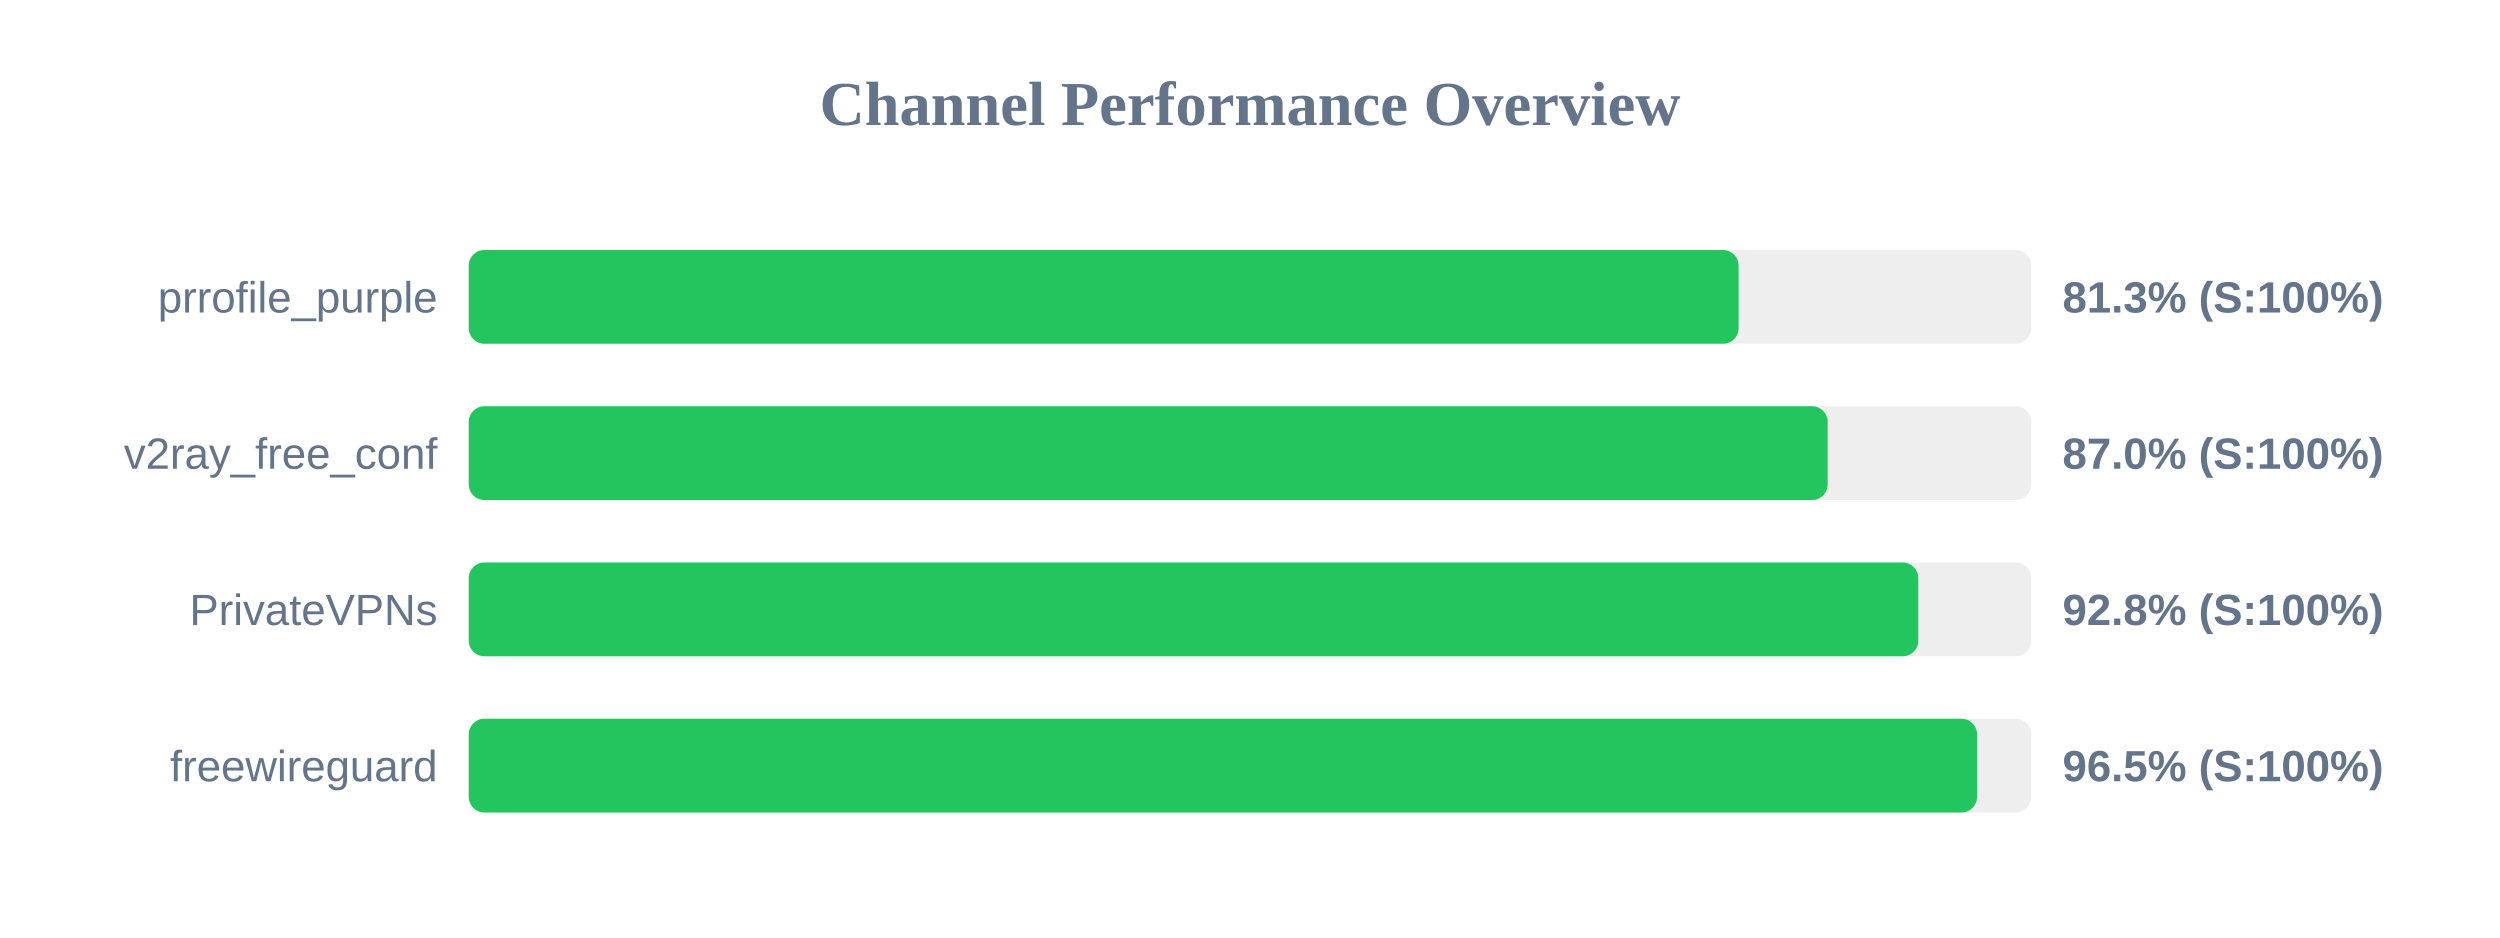
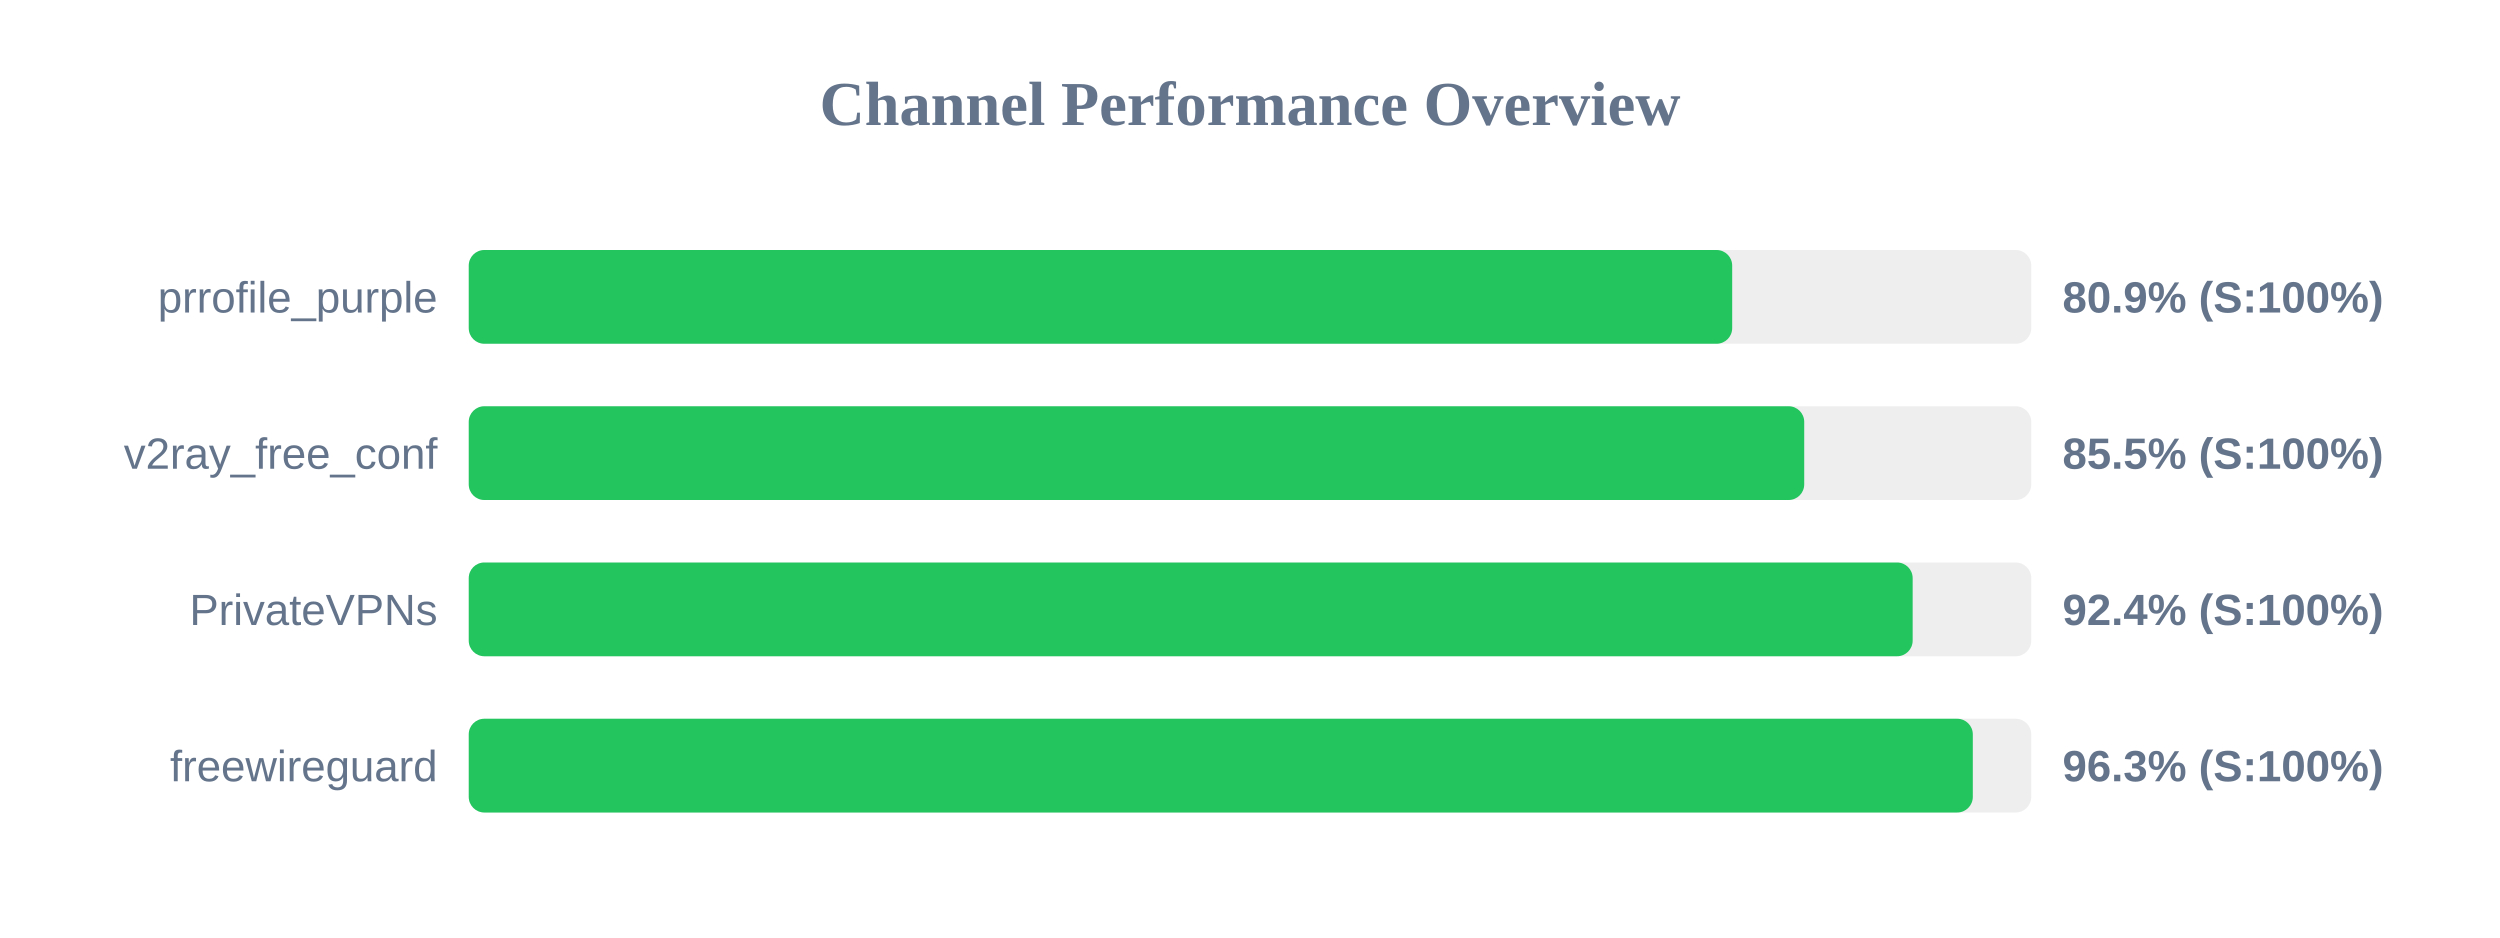
<svg xmlns="http://www.w3.org/2000/svg" width="800" height="300" version="1.1">
  <style>
        .row { font: 14px Arial; fill: #64748b; }
        .score { font: bold 14px Arial; fill: #64748b; }
    </style>
  <text x="400" y="40" text-anchor="middle" font-size="20px" font-weight="bold" fill="#64748b">Channel Performance Overview</text>
  <rect x="150" y="80" width="500" height="30" fill="#eee" rx="5" />
-   <rect x="150" y="80" width="406.35" height="30" fill="#22c55e" rx="5" />
+   <rect x="150" y="80" width="404.3" height="30" fill="#22c55e" rx="5" />
  <text x="140" y="100" text-anchor="end" class="row">prrofile_purple</text>
-   <text x="660" y="100" text-anchor="start" class="score">81.3% (S:100%)</text>
+   <text x="660" y="100" text-anchor="start" class="score">80.9% (S:100%)</text>
  <rect x="150" y="130" width="500" height="30" fill="#eee" rx="5" />
-   <rect x="150" y="130" width="434.85" height="30" fill="#22c55e" rx="5" />
+   <rect x="150" y="130" width="427.35" height="30" fill="#22c55e" rx="5" />
  <text x="140" y="150" text-anchor="end" class="row">v2ray_free_conf</text>
-   <text x="660" y="150" text-anchor="start" class="score">87.0% (S:100%)</text>
+   <text x="660" y="150" text-anchor="start" class="score">85.5% (S:100%)</text>
  <rect x="150" y="180" width="500" height="30" fill="#eee" rx="5" />
-   <rect x="150" y="180" width="463.85" height="30" fill="#22c55e" rx="5" />
+   <rect x="150" y="180" width="462.05" height="30" fill="#22c55e" rx="5" />
  <text x="140" y="200" text-anchor="end" class="row">PrivateVPNs</text>
-   <text x="660" y="200" text-anchor="start" class="score">92.8% (S:100%)</text>
+   <text x="660" y="200" text-anchor="start" class="score">92.4% (S:100%)</text>
  <rect x="150" y="230" width="500" height="30" fill="#eee" rx="5" />
-   <rect x="150" y="230" width="482.65" height="30" fill="#22c55e" rx="5" />
+   <rect x="150" y="230" width="481.3" height="30" fill="#22c55e" rx="5" />
  <text x="140" y="250" text-anchor="end" class="row">freewireguard</text>
-   <text x="660" y="250" text-anchor="start" class="score">96.5% (S:100%)</text>
+   <text x="660" y="250" text-anchor="start" class="score">96.3% (S:100%)</text>
</svg>
